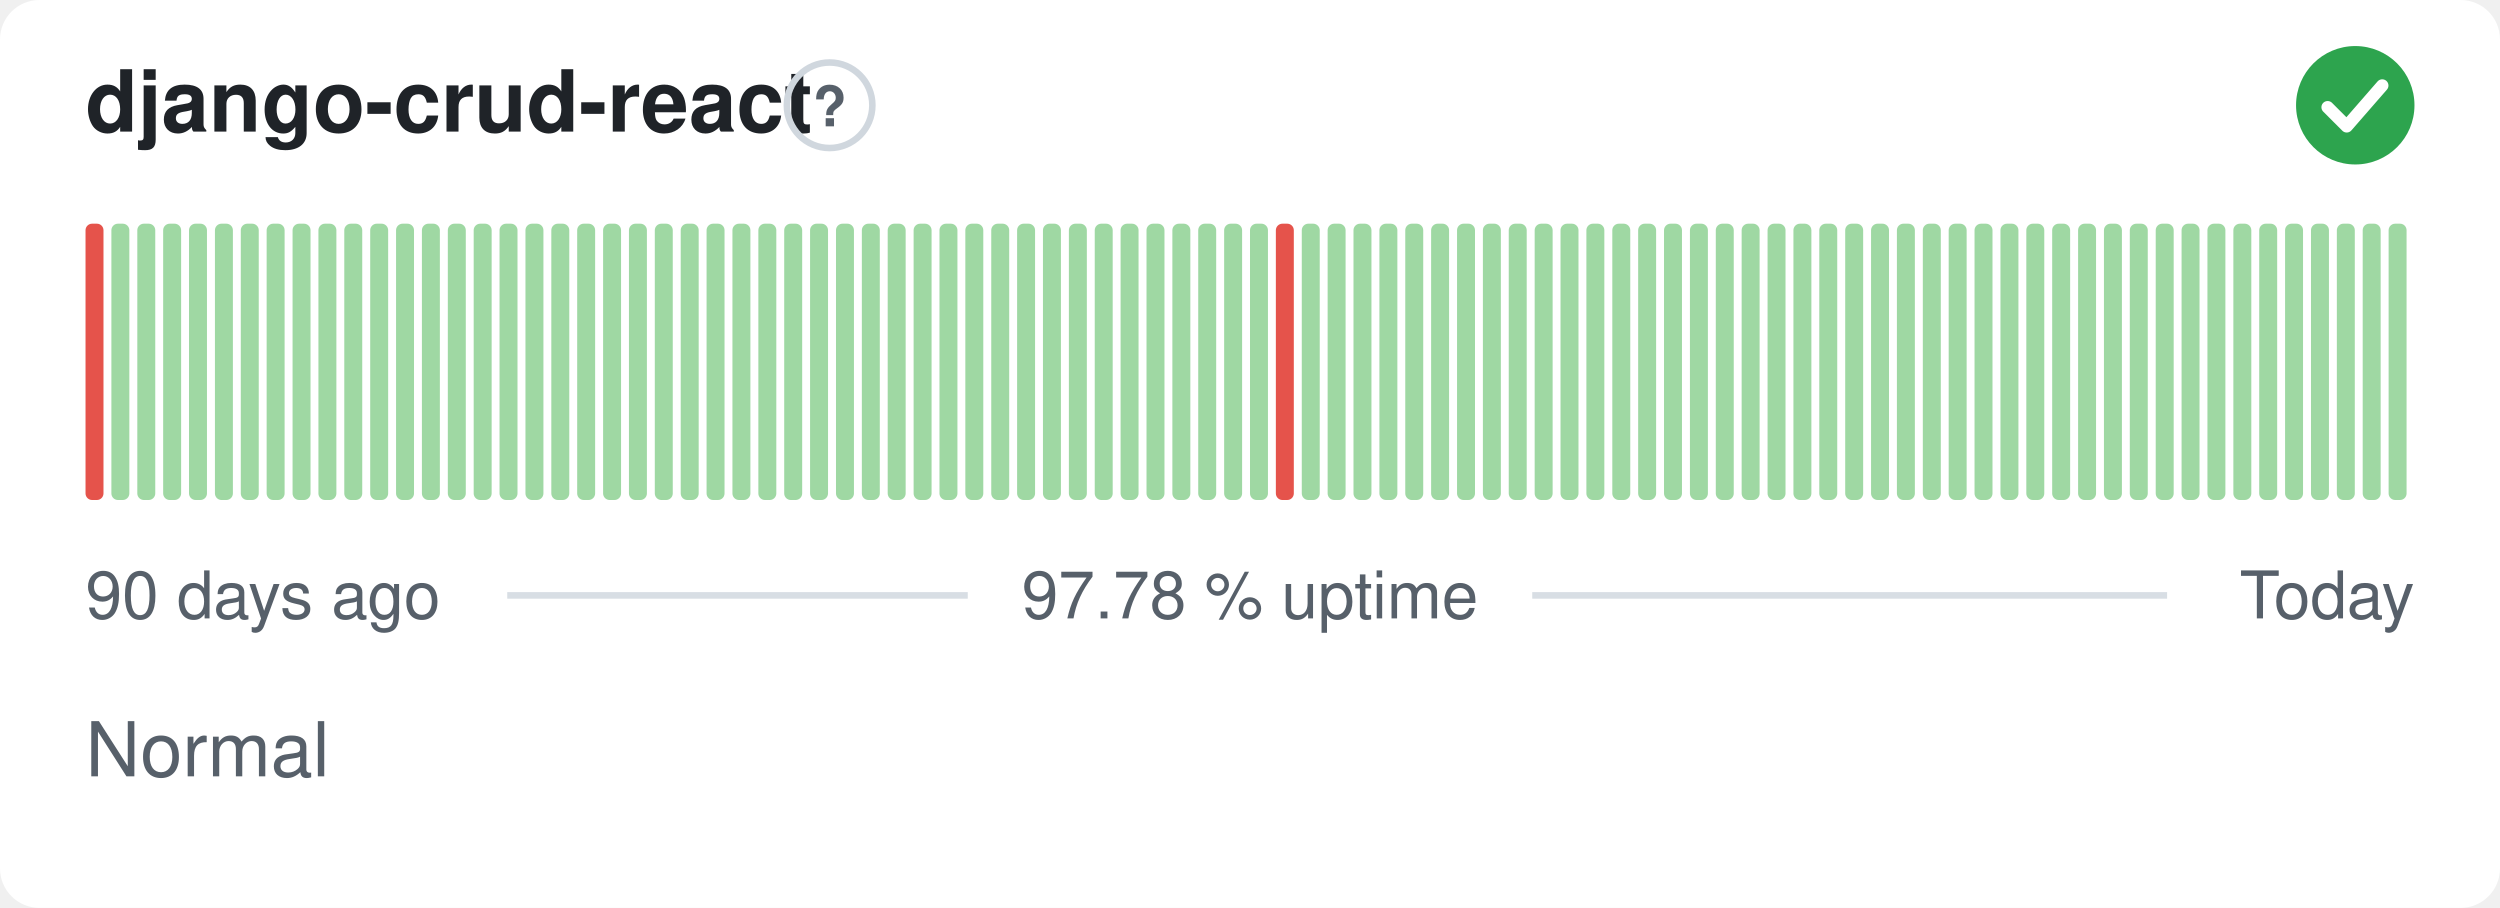
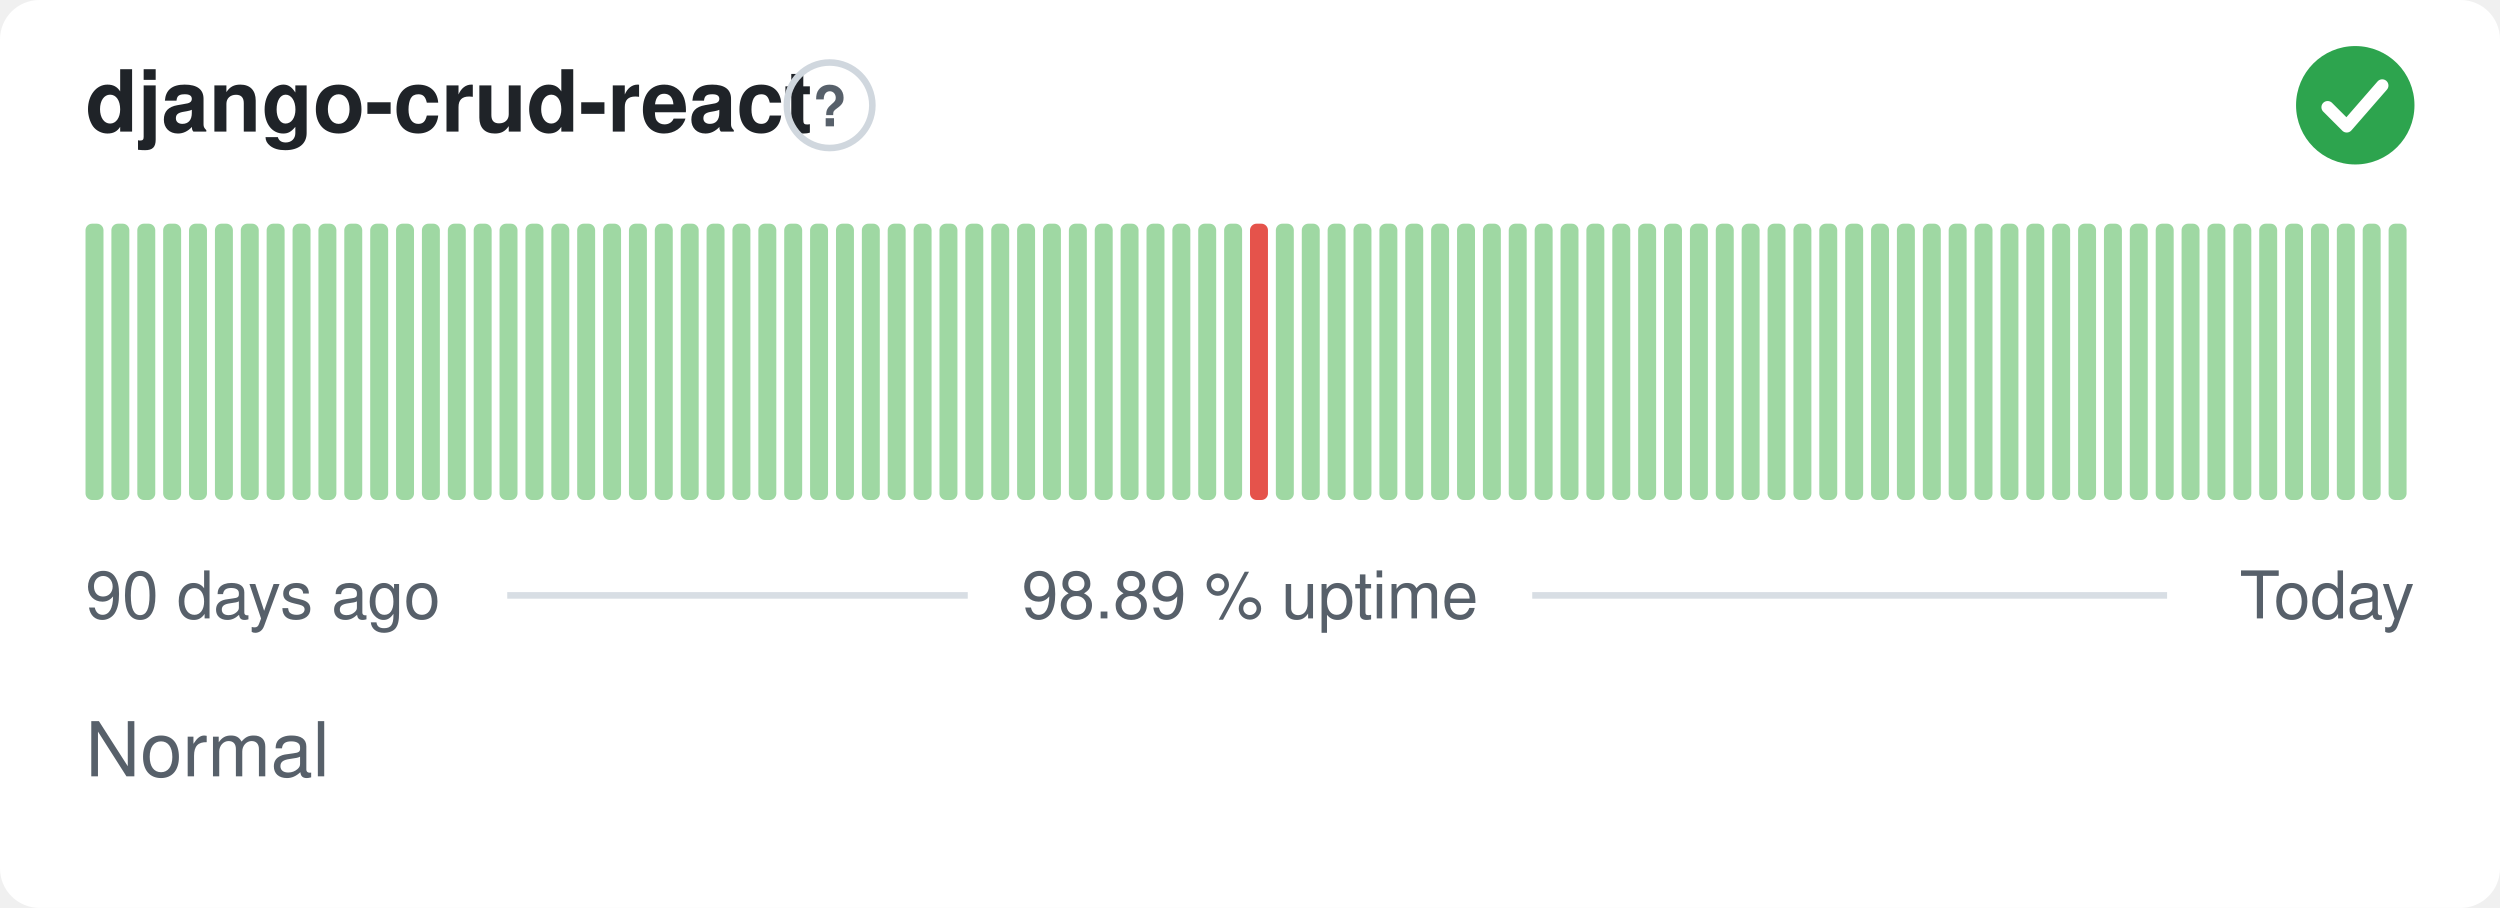
- <svg xmlns="http://www.w3.org/2000/svg" width="380" height="138" viewBox="0 0 380 138" role="img" aria-label="django-crud-react: Normal, 97.78 % uptime over the last 90 days" font-family="-apple-system,BlinkMacSystemFont,'Segoe UI',Helvetica,Arial,sans-serif">
+ <svg xmlns="http://www.w3.org/2000/svg" width="380" height="138" viewBox="0 0 380 138" role="img" aria-label="django-crud-react: Normal, 98.89 % uptime over the last 90 days" font-family="-apple-system,BlinkMacSystemFont,'Segoe UI',Helvetica,Arial,sans-serif">
  <style>
    @media (prefers-color-scheme: dark) {
      .bg { fill: #0d1117 }
      .title { fill: #e6edf3 }
      .muted { fill: #8b949e }
      .hint { stroke: #30363d }
      .rule { stroke: #30363d }
      .nodata { fill: #21262d }
    }
  </style>
  <rect class="bg" width="380" height="138" rx="6" fill="#ffffff" />
  <text class="title" x="13" y="20" font-size="13" font-weight="600" fill="#1f2328">django-crud-react</text>
  <circle class="hint" cx="126.1" cy="16" r="6.5" fill="none" stroke="#d0d7de" stroke-width="1" />
  <text class="muted" x="126.1" y="19.2" text-anchor="middle" font-size="8.5" font-weight="700" fill="#57606a">?</text>
  <circle cx="358" cy="16" r="9" fill="#2da44e" />
  <path d="M353.80 16.30l2.90 2.90 5.40 -6.20" fill="none" stroke="#fff" stroke-width="1.89" stroke-linecap="round" stroke-linejoin="round" />
-   <rect x="13.00" y="34.00" width="2.73" height="42.00" rx="1" fill="#e5534b" />
+   <rect x="13.00" y="34.00" width="2.73" height="42.00" rx="1" fill="#9fd8a3" />
  <rect x="16.93" y="34.00" width="2.73" height="42.00" rx="1" fill="#9fd8a3" />
  <rect x="20.87" y="34.00" width="2.73" height="42.00" rx="1" fill="#9fd8a3" />
  <rect x="24.80" y="34.00" width="2.73" height="42.00" rx="1" fill="#9fd8a3" />
  <rect x="28.73" y="34.00" width="2.73" height="42.00" rx="1" fill="#9fd8a3" />
  <rect x="32.67" y="34.00" width="2.73" height="42.00" rx="1" fill="#9fd8a3" />
  <rect x="36.60" y="34.00" width="2.73" height="42.00" rx="1" fill="#9fd8a3" />
  <rect x="40.53" y="34.00" width="2.73" height="42.00" rx="1" fill="#9fd8a3" />
  <rect x="44.47" y="34.00" width="2.73" height="42.00" rx="1" fill="#9fd8a3" />
  <rect x="48.40" y="34.00" width="2.73" height="42.00" rx="1" fill="#9fd8a3" />
  <rect x="52.33" y="34.00" width="2.73" height="42.00" rx="1" fill="#9fd8a3" />
  <rect x="56.27" y="34.00" width="2.73" height="42.00" rx="1" fill="#9fd8a3" />
  <rect x="60.20" y="34.00" width="2.73" height="42.00" rx="1" fill="#9fd8a3" />
  <rect x="64.13" y="34.00" width="2.73" height="42.00" rx="1" fill="#9fd8a3" />
  <rect x="68.07" y="34.00" width="2.73" height="42.00" rx="1" fill="#9fd8a3" />
  <rect x="72.00" y="34.00" width="2.73" height="42.00" rx="1" fill="#9fd8a3" />
  <rect x="75.93" y="34.00" width="2.73" height="42.00" rx="1" fill="#9fd8a3" />
  <rect x="79.87" y="34.00" width="2.73" height="42.00" rx="1" fill="#9fd8a3" />
  <rect x="83.80" y="34.00" width="2.73" height="42.00" rx="1" fill="#9fd8a3" />
  <rect x="87.73" y="34.00" width="2.73" height="42.00" rx="1" fill="#9fd8a3" />
  <rect x="91.67" y="34.00" width="2.73" height="42.00" rx="1" fill="#9fd8a3" />
  <rect x="95.60" y="34.00" width="2.73" height="42.00" rx="1" fill="#9fd8a3" />
  <rect x="99.53" y="34.00" width="2.73" height="42.00" rx="1" fill="#9fd8a3" />
  <rect x="103.47" y="34.00" width="2.73" height="42.00" rx="1" fill="#9fd8a3" />
  <rect x="107.40" y="34.00" width="2.73" height="42.00" rx="1" fill="#9fd8a3" />
  <rect x="111.33" y="34.00" width="2.73" height="42.00" rx="1" fill="#9fd8a3" />
  <rect x="115.27" y="34.00" width="2.73" height="42.00" rx="1" fill="#9fd8a3" />
  <rect x="119.20" y="34.00" width="2.73" height="42.00" rx="1" fill="#9fd8a3" />
  <rect x="123.13" y="34.00" width="2.73" height="42.00" rx="1" fill="#9fd8a3" />
  <rect x="127.07" y="34.00" width="2.73" height="42.00" rx="1" fill="#9fd8a3" />
  <rect x="131.00" y="34.00" width="2.73" height="42.00" rx="1" fill="#9fd8a3" />
  <rect x="134.93" y="34.00" width="2.73" height="42.00" rx="1" fill="#9fd8a3" />
  <rect x="138.87" y="34.00" width="2.73" height="42.00" rx="1" fill="#9fd8a3" />
  <rect x="142.80" y="34.00" width="2.73" height="42.00" rx="1" fill="#9fd8a3" />
  <rect x="146.73" y="34.00" width="2.73" height="42.00" rx="1" fill="#9fd8a3" />
  <rect x="150.67" y="34.00" width="2.73" height="42.00" rx="1" fill="#9fd8a3" />
  <rect x="154.60" y="34.00" width="2.73" height="42.00" rx="1" fill="#9fd8a3" />
  <rect x="158.53" y="34.00" width="2.73" height="42.00" rx="1" fill="#9fd8a3" />
  <rect x="162.47" y="34.00" width="2.73" height="42.00" rx="1" fill="#9fd8a3" />
  <rect x="166.40" y="34.00" width="2.73" height="42.00" rx="1" fill="#9fd8a3" />
  <rect x="170.33" y="34.00" width="2.73" height="42.00" rx="1" fill="#9fd8a3" />
  <rect x="174.27" y="34.00" width="2.73" height="42.00" rx="1" fill="#9fd8a3" />
  <rect x="178.20" y="34.00" width="2.73" height="42.00" rx="1" fill="#9fd8a3" />
  <rect x="182.13" y="34.00" width="2.73" height="42.00" rx="1" fill="#9fd8a3" />
  <rect x="186.07" y="34.00" width="2.73" height="42.00" rx="1" fill="#9fd8a3" />
-   <rect x="190.00" y="34.00" width="2.73" height="42.00" rx="1" fill="#9fd8a3" />
-   <rect x="193.93" y="34.00" width="2.73" height="42.00" rx="1" fill="#e5534b" />
+   <rect x="190.00" y="34.00" width="2.73" height="42.00" rx="1" fill="#e5534b" />
+   <rect x="193.93" y="34.00" width="2.73" height="42.00" rx="1" fill="#9fd8a3" />
  <rect x="197.87" y="34.00" width="2.73" height="42.00" rx="1" fill="#9fd8a3" />
  <rect x="201.80" y="34.00" width="2.73" height="42.00" rx="1" fill="#9fd8a3" />
  <rect x="205.73" y="34.00" width="2.73" height="42.00" rx="1" fill="#9fd8a3" />
  <rect x="209.67" y="34.00" width="2.73" height="42.00" rx="1" fill="#9fd8a3" />
  <rect x="213.60" y="34.00" width="2.73" height="42.00" rx="1" fill="#9fd8a3" />
  <rect x="217.53" y="34.00" width="2.73" height="42.00" rx="1" fill="#9fd8a3" />
  <rect x="221.47" y="34.00" width="2.73" height="42.00" rx="1" fill="#9fd8a3" />
  <rect x="225.40" y="34.00" width="2.73" height="42.00" rx="1" fill="#9fd8a3" />
  <rect x="229.33" y="34.00" width="2.73" height="42.00" rx="1" fill="#9fd8a3" />
  <rect x="233.27" y="34.00" width="2.73" height="42.00" rx="1" fill="#9fd8a3" />
  <rect x="237.20" y="34.00" width="2.73" height="42.00" rx="1" fill="#9fd8a3" />
  <rect x="241.13" y="34.00" width="2.73" height="42.00" rx="1" fill="#9fd8a3" />
  <rect x="245.07" y="34.00" width="2.73" height="42.00" rx="1" fill="#9fd8a3" />
  <rect x="249.00" y="34.00" width="2.73" height="42.00" rx="1" fill="#9fd8a3" />
  <rect x="252.93" y="34.00" width="2.73" height="42.00" rx="1" fill="#9fd8a3" />
  <rect x="256.87" y="34.00" width="2.73" height="42.00" rx="1" fill="#9fd8a3" />
  <rect x="260.80" y="34.00" width="2.73" height="42.00" rx="1" fill="#9fd8a3" />
  <rect x="264.73" y="34.00" width="2.73" height="42.00" rx="1" fill="#9fd8a3" />
  <rect x="268.67" y="34.00" width="2.73" height="42.00" rx="1" fill="#9fd8a3" />
  <rect x="272.60" y="34.00" width="2.73" height="42.00" rx="1" fill="#9fd8a3" />
  <rect x="276.53" y="34.00" width="2.73" height="42.00" rx="1" fill="#9fd8a3" />
  <rect x="280.47" y="34.00" width="2.73" height="42.00" rx="1" fill="#9fd8a3" />
  <rect x="284.40" y="34.00" width="2.73" height="42.00" rx="1" fill="#9fd8a3" />
  <rect x="288.33" y="34.00" width="2.73" height="42.00" rx="1" fill="#9fd8a3" />
  <rect x="292.27" y="34.00" width="2.73" height="42.00" rx="1" fill="#9fd8a3" />
  <rect x="296.20" y="34.00" width="2.73" height="42.00" rx="1" fill="#9fd8a3" />
  <rect x="300.13" y="34.00" width="2.73" height="42.00" rx="1" fill="#9fd8a3" />
  <rect x="304.07" y="34.00" width="2.73" height="42.00" rx="1" fill="#9fd8a3" />
  <rect x="308.00" y="34.00" width="2.73" height="42.00" rx="1" fill="#9fd8a3" />
  <rect x="311.93" y="34.00" width="2.73" height="42.00" rx="1" fill="#9fd8a3" />
  <rect x="315.87" y="34.00" width="2.73" height="42.00" rx="1" fill="#9fd8a3" />
  <rect x="319.80" y="34.00" width="2.73" height="42.00" rx="1" fill="#9fd8a3" />
  <rect x="323.73" y="34.00" width="2.73" height="42.00" rx="1" fill="#9fd8a3" />
  <rect x="327.67" y="34.00" width="2.73" height="42.00" rx="1" fill="#9fd8a3" />
  <rect x="331.60" y="34.00" width="2.73" height="42.00" rx="1" fill="#9fd8a3" />
  <rect x="335.53" y="34.00" width="2.73" height="42.00" rx="1" fill="#9fd8a3" />
  <rect x="339.47" y="34.00" width="2.73" height="42.00" rx="1" fill="#9fd8a3" />
  <rect x="343.40" y="34.00" width="2.73" height="42.00" rx="1" fill="#9fd8a3" />
  <rect x="347.33" y="34.00" width="2.73" height="42.00" rx="1" fill="#9fd8a3" />
  <rect x="351.27" y="34.00" width="2.73" height="42.00" rx="1" fill="#9fd8a3" />
  <rect x="355.20" y="34.00" width="2.73" height="42.00" rx="1" fill="#9fd8a3" />
  <rect x="359.13" y="34.00" width="2.73" height="42.00" rx="1" fill="#9fd8a3" />
  <rect x="363.07" y="34.00" width="2.73" height="42.00" rx="1" fill="#9fd8a3" />
  <text class="muted" x="13" y="94" font-size="10" fill="#57606a">90 days ago</text>
-   <text class="muted" x="190" y="94" text-anchor="middle" font-size="10" fill="#57606a">97.78 % uptime</text>
+   <text class="muted" x="190" y="94" text-anchor="middle" font-size="10" fill="#57606a">98.89 % uptime</text>
  <text class="muted" x="367" y="94" text-anchor="end" font-size="10" fill="#57606a">Today</text>
  <line class="rule" x1="77.1" y1="90.5" x2="147.1" y2="90.5" stroke="#d8dee4" stroke-width="1" />
  <line class="rule" x1="232.9" y1="90.5" x2="329.4" y2="90.5" stroke="#d8dee4" stroke-width="1" />
  <text class="muted" x="13" y="118" font-size="11.5" fill="#57606a">Normal</text>
</svg>
